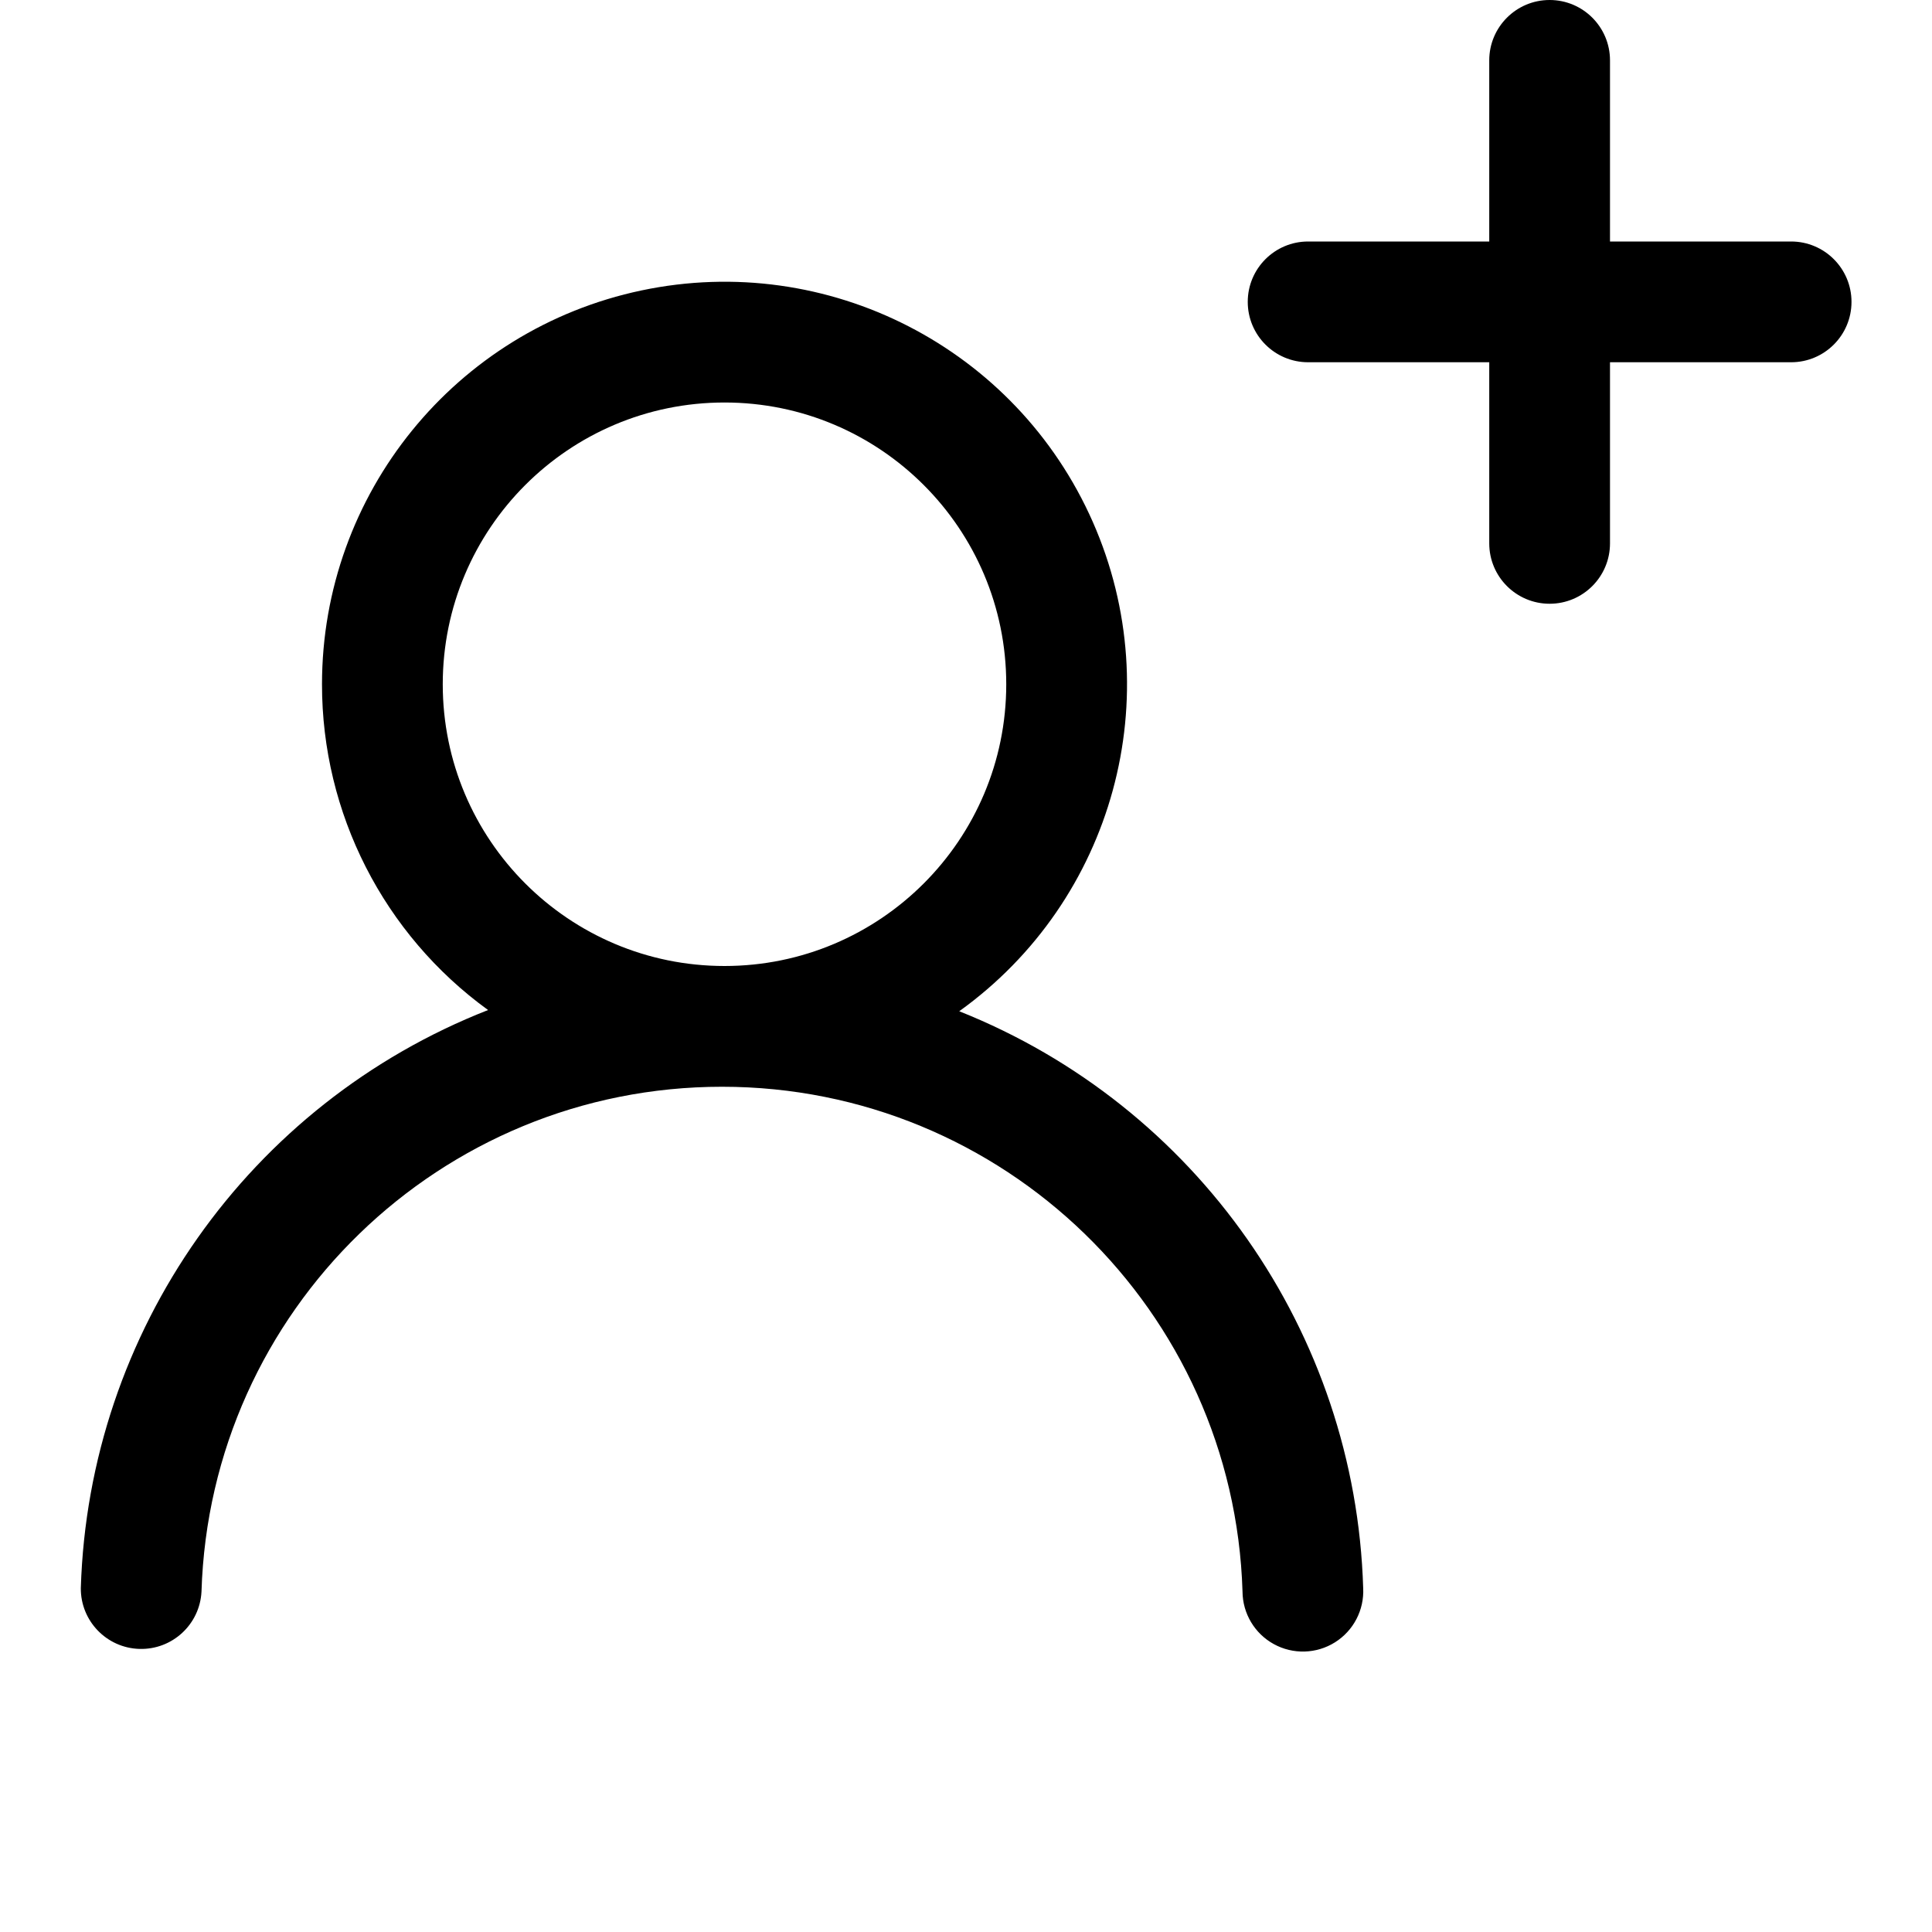
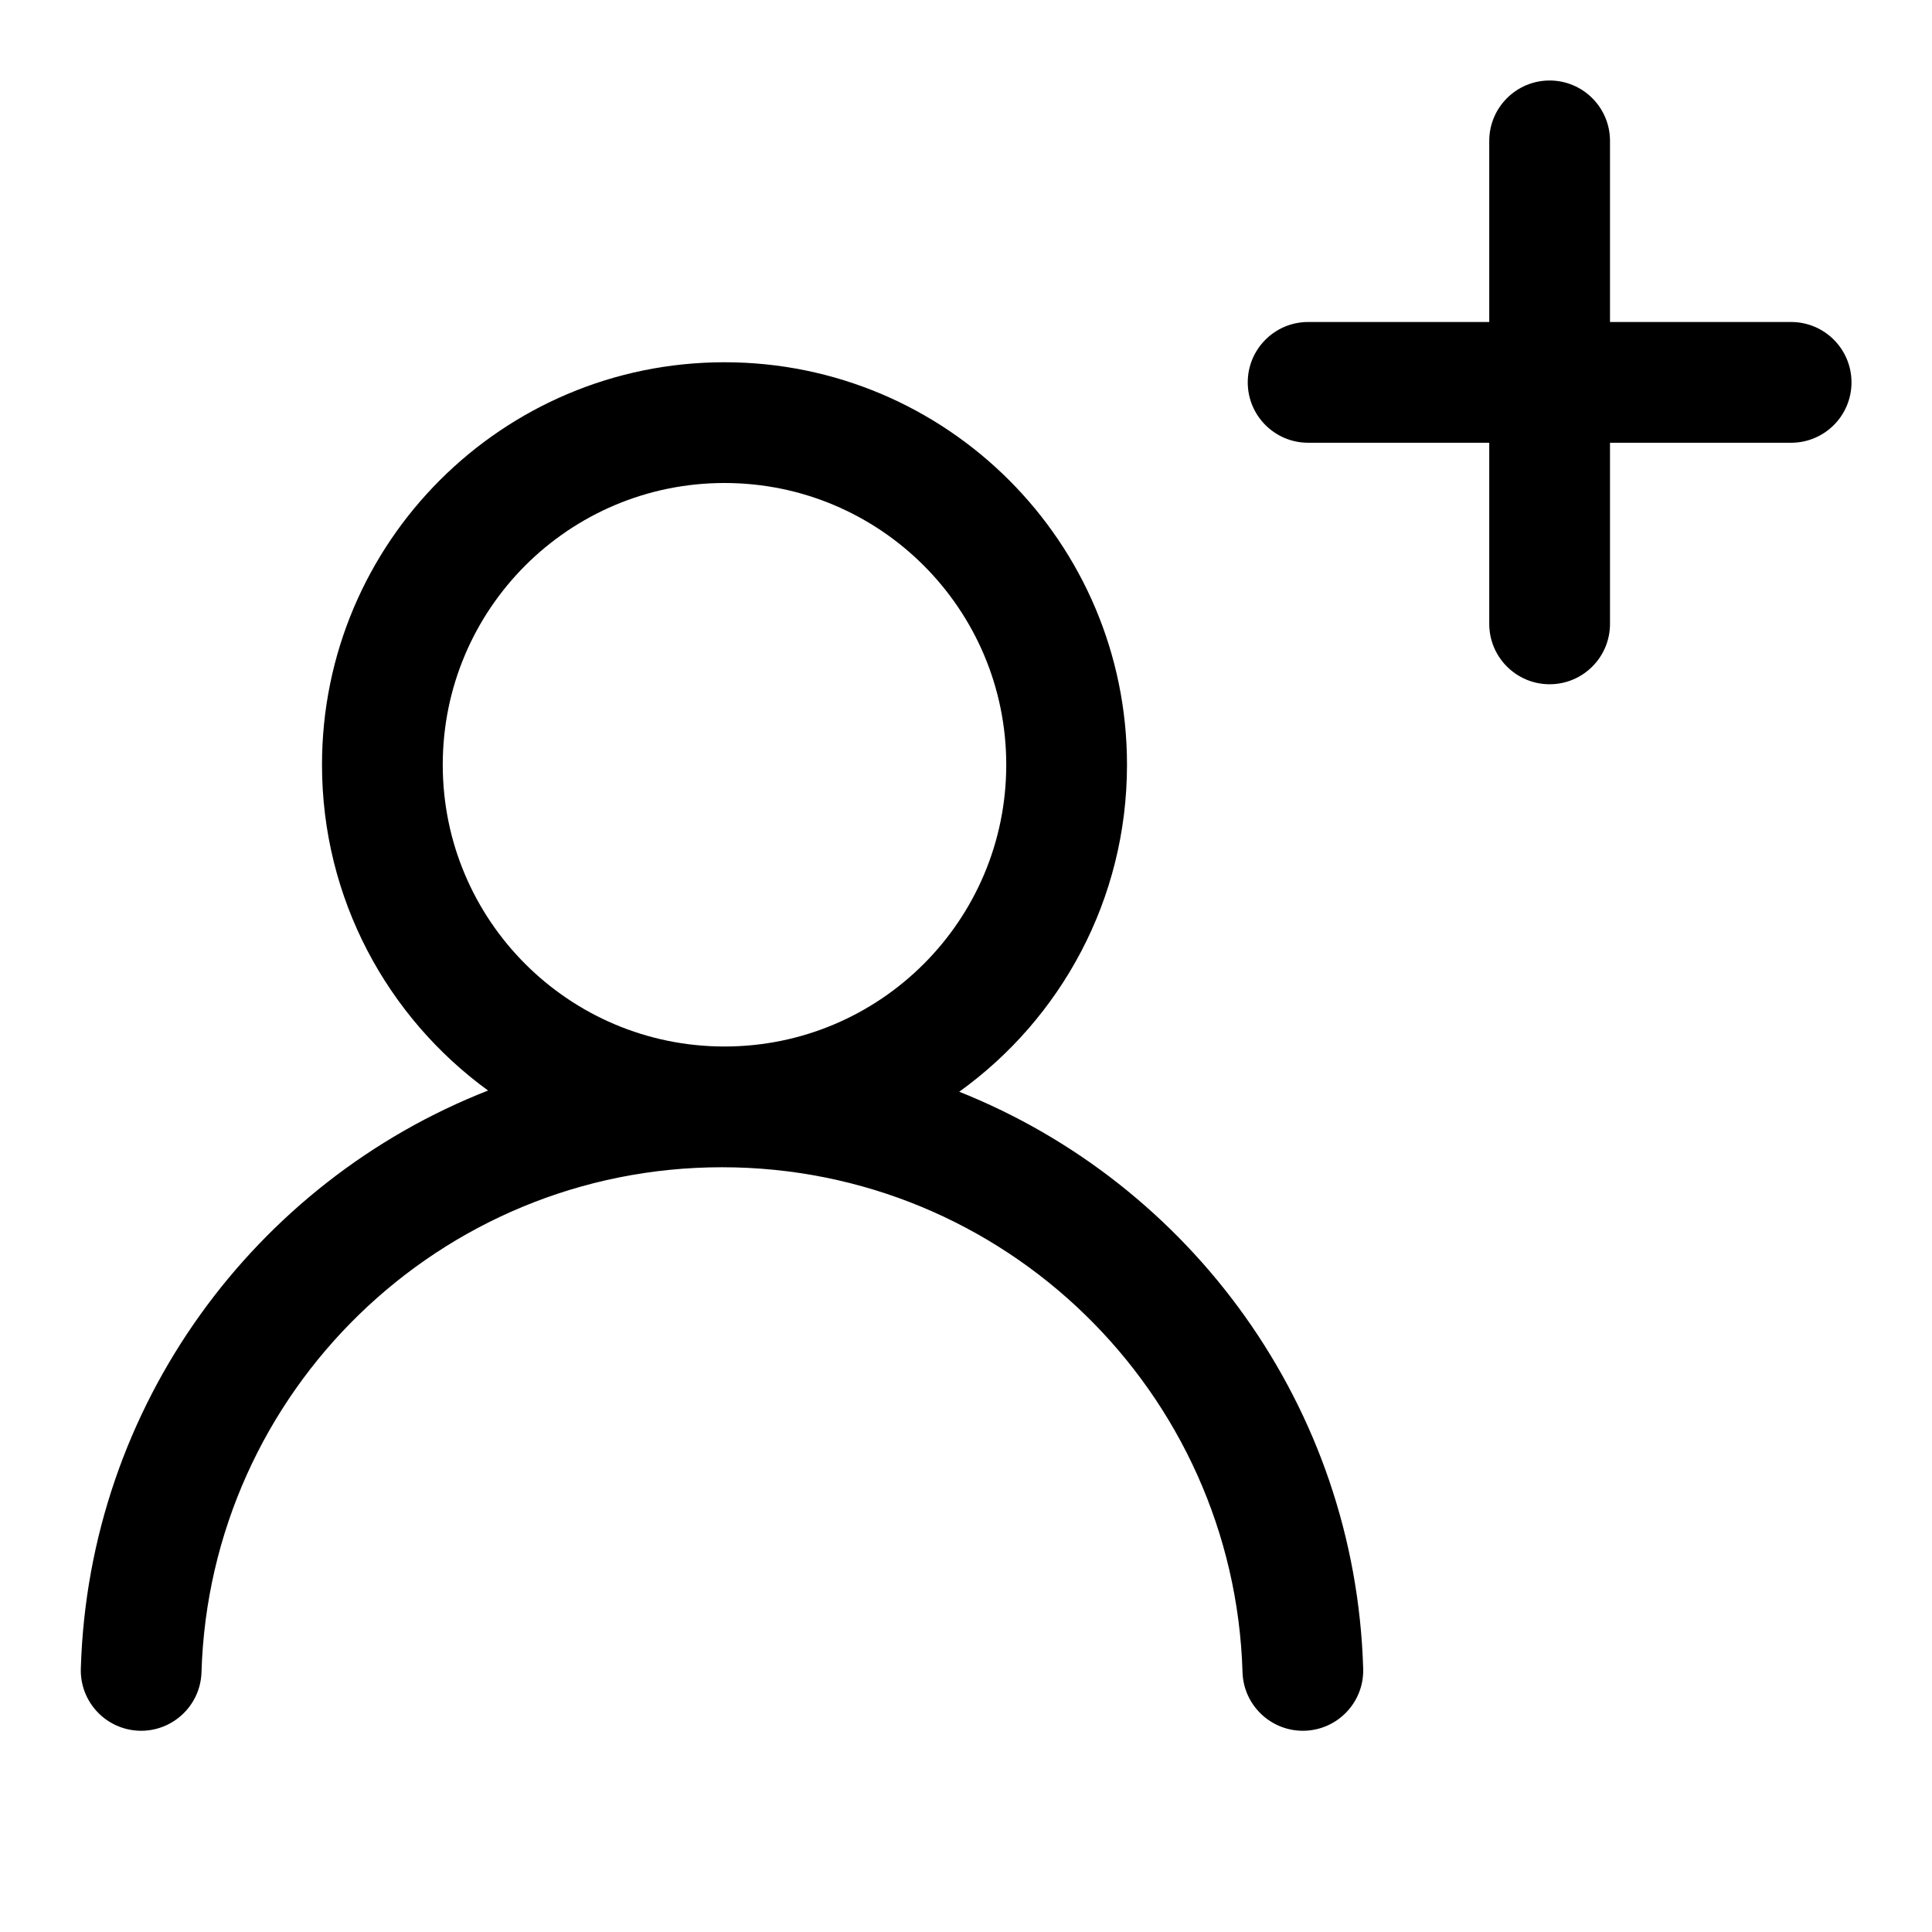
- <svg xmlns="http://www.w3.org/2000/svg" width="24" height="24" viewBox="0 0 24 24">
-   <path fill-rule="evenodd" d="M19.25 0a.75.75 0 01.75.75V3h2.25a.75.75 0 010 1.5H20v2.25a.75.75 0 01-1.5 0V4.5h-2.25a.75.75 0 010-1.5h2.25V.75a.75.75 0 01.75-.75zM9 5a3.5 3.5 0 100 7 3.5 3.5 0 000-7zM4 8.5a5 5 0 117.916 4.062 7.973 7.973 0 015.018 7.166.75.75 0 11-1.499.044 6.469 6.469 0 00-12.932 0 .75.75 0 01-1.499-.044 7.973 7.973 0 015.059-7.181A4.993 4.993 0 014 8.5z" />
+ <svg xmlns="http://www.w3.org/2000/svg" width="24" height="24" viewBox="0 0 24 24" fill="none">
+   <path fill-rule="evenodd" clip-rule="evenodd" d="M19.25 1C19.664 1 20 1.336 20 1.75V4H22.25C22.664 4 23 4.336 23 4.75C23 5.164 22.664 5.5 22.25 5.5H20V7.75C20 8.164 19.664 8.5 19.25 8.5C18.836 8.5 18.5 8.164 18.5 7.75V5.5H16.25C15.836 5.5 15.5 5.164 15.5 4.75C15.5 4.336 15.836 4 16.25 4H18.5V1.75C18.5 1.336 18.836 1 19.25 1ZM9 6C7.067 6 5.5 7.567 5.5 9.5C5.5 11.433 7.067 13 9 13C10.933 13 12.5 11.433 12.5 9.5C12.5 7.567 10.933 6 9 6ZM4 9.5C4 6.739 6.239 4.5 9 4.5C11.761 4.5 14 6.739 14 9.5C14 11.173 13.178 12.655 11.916 13.562C14.787 14.706 16.837 17.471 16.934 20.728C16.947 21.142 16.621 21.487 16.207 21.5C15.793 21.512 15.447 21.186 15.435 20.772C15.331 17.291 12.476 14.5 8.969 14.5C5.462 14.5 2.607 17.291 2.503 20.772C2.491 21.186 2.145 21.512 1.731 21.5C1.317 21.487 0.992 21.142 1.004 20.728C1.101 17.456 3.17 14.68 6.063 13.547C4.813 12.638 4 11.164 4 9.5Z" fill="black" />
</svg>
